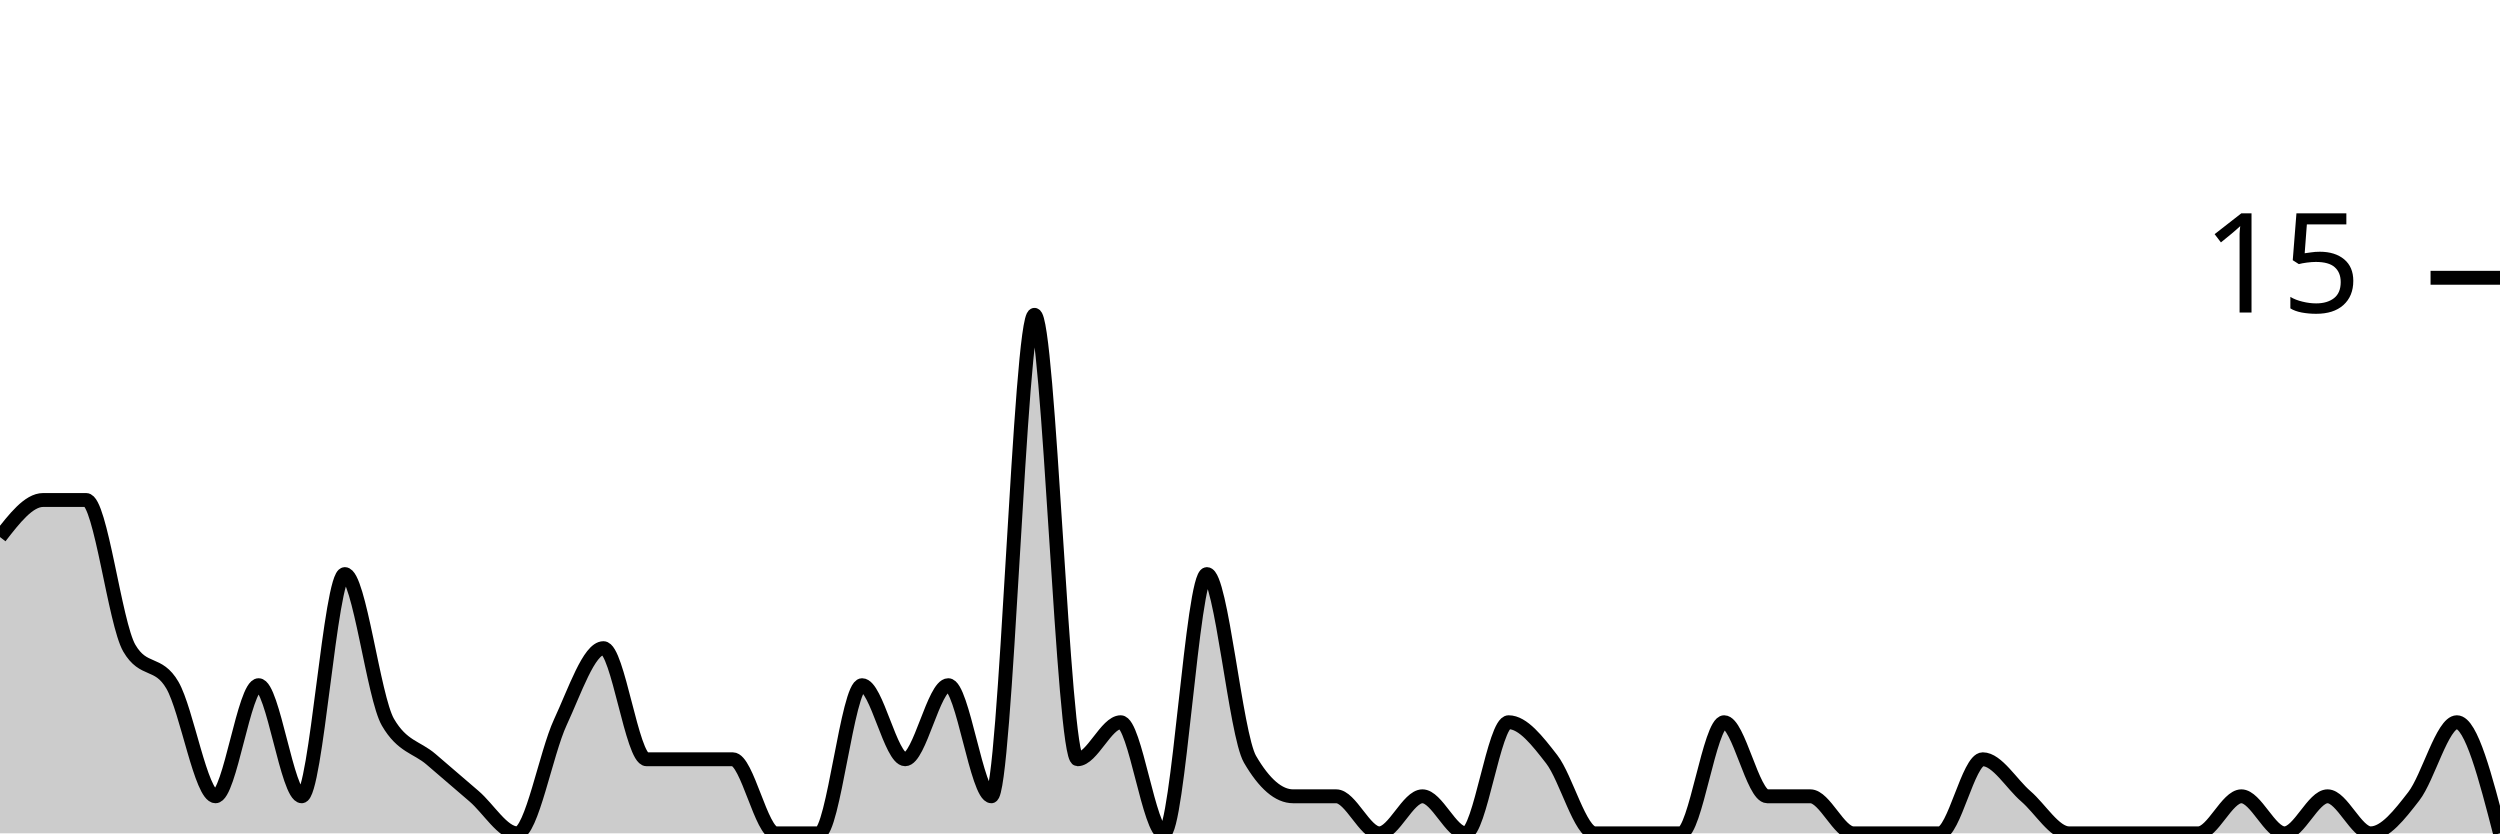
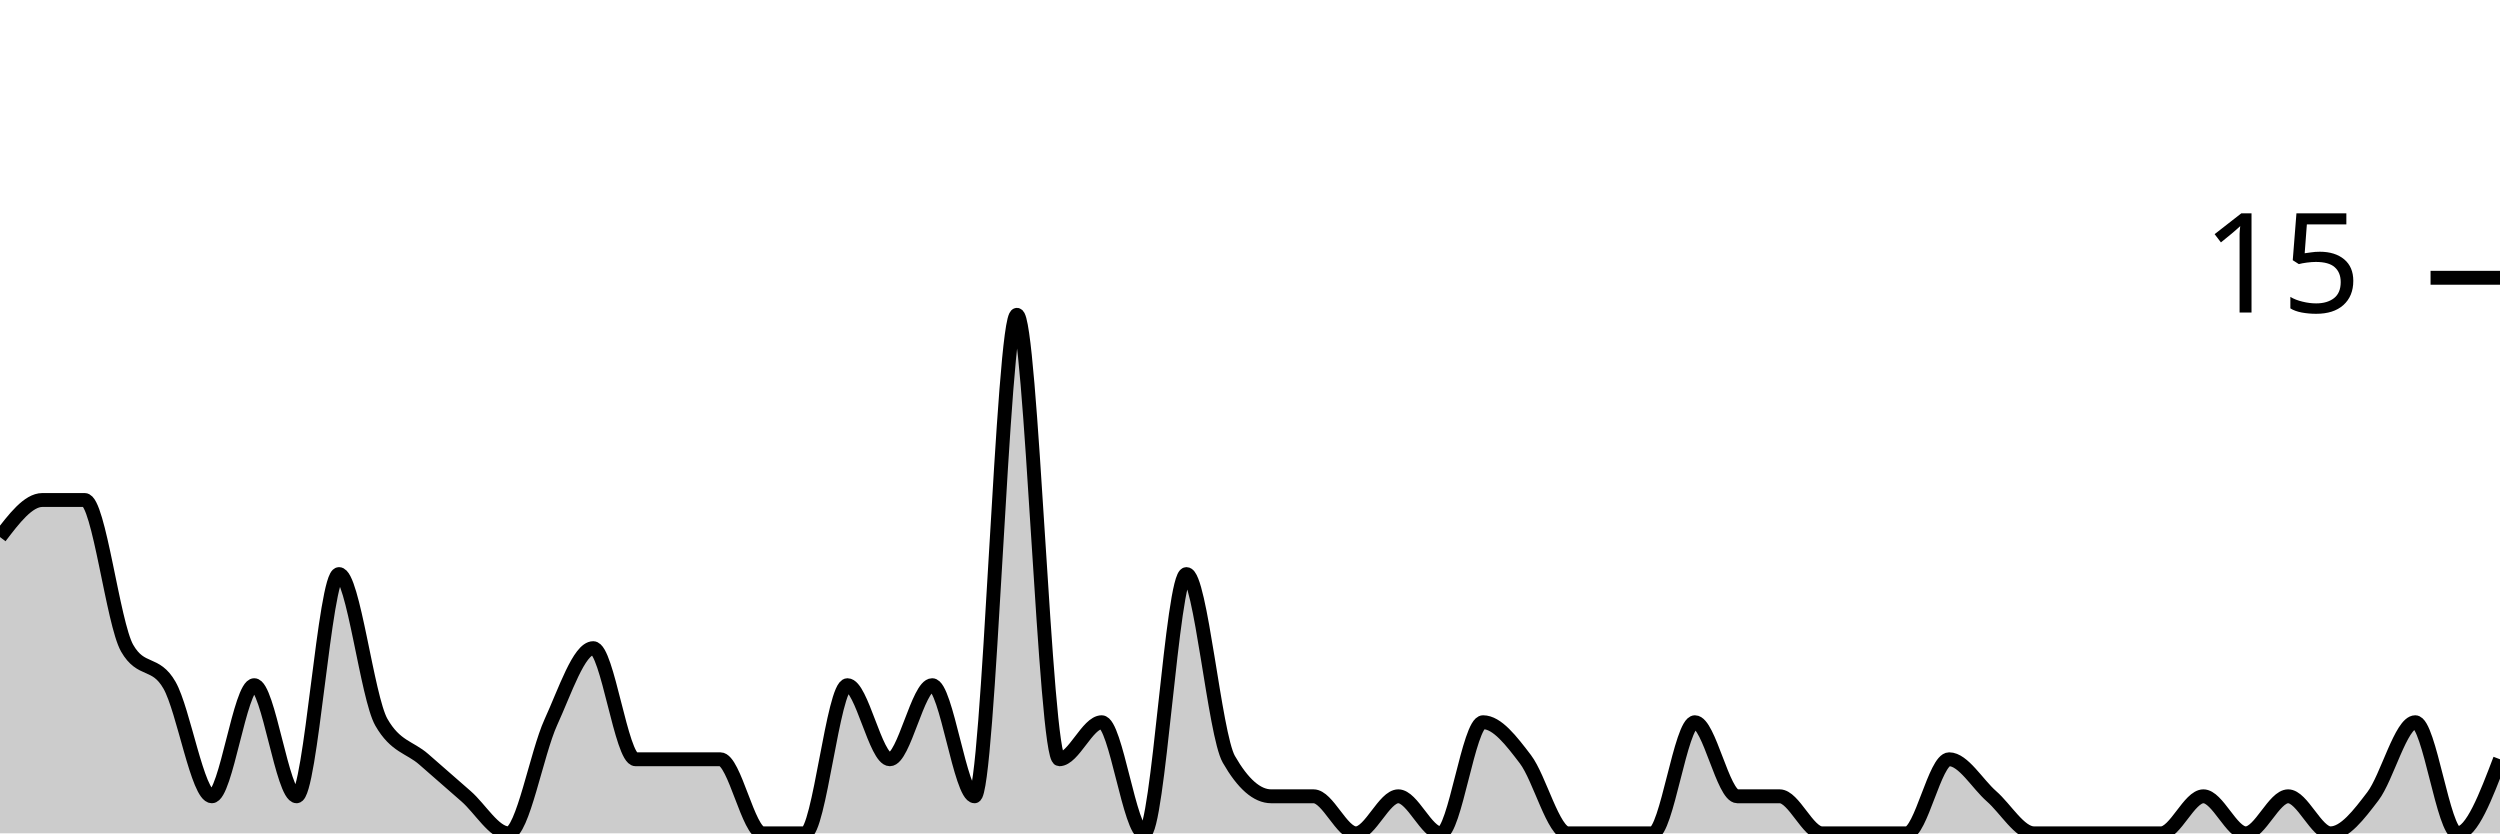
<svg xmlns="http://www.w3.org/2000/svg" viewBox="0 0 180 60">
  <g transform="translate(0,20)">
-     <path class="area" fill="rgba(0, 0, 0, 0.2)" d="M0,18.667C1.034,17.333,2.069,16,3.103,16C4.138,16,5.172,16,6.207,16C7.241,16,8.276,24.889,9.31,26.667C10.345,28.444,11.379,27.556,12.414,29.333C13.448,31.111,14.483,37.333,15.517,37.333C16.552,37.333,17.586,29.333,18.621,29.333C19.655,29.333,20.69,37.333,21.724,37.333C22.759,37.333,23.793,21.333,24.828,21.333C25.862,21.333,26.897,30.222,27.931,32C28.966,33.778,30,33.778,31.034,34.667C32.069,35.556,33.103,36.444,34.138,37.333C35.172,38.222,36.207,40,37.241,40C38.276,40,39.31,34.222,40.345,32C41.379,29.778,42.414,26.667,43.448,26.667C44.483,26.667,45.517,34.667,46.552,34.667C47.586,34.667,48.621,34.667,49.655,34.667C50.69,34.667,51.724,34.667,52.759,34.667C53.793,34.667,54.828,40,55.862,40C56.897,40,57.931,40,58.966,40C60,40,61.034,29.333,62.069,29.333C63.103,29.333,64.138,34.667,65.172,34.667C66.207,34.667,67.241,29.333,68.276,29.333C69.31,29.333,70.345,37.333,71.379,37.333C72.414,37.333,73.448,2.667,74.483,2.667C75.517,2.667,76.552,34.667,77.586,34.667C78.621,34.667,79.655,32,80.69,32C81.724,32,82.759,40,83.793,40C84.828,40,85.862,21.333,86.897,21.333C87.931,21.333,88.966,32.889,90,34.667C91.034,36.444,92.069,37.333,93.103,37.333C94.138,37.333,95.172,37.333,96.207,37.333C97.241,37.333,98.276,40,99.31,40C100.345,40,101.379,37.333,102.414,37.333C103.448,37.333,104.483,40,105.517,40C106.552,40,107.586,32,108.621,32C109.655,32,110.69,33.333,111.724,34.667C112.759,36,113.793,40,114.828,40C115.862,40,116.897,40,117.931,40C118.966,40,120,40,121.034,40C122.069,40,123.103,32,124.138,32C125.172,32,126.207,37.333,127.241,37.333C128.276,37.333,129.31,37.333,130.345,37.333C131.379,37.333,132.414,40,133.448,40C134.483,40,135.517,40,136.552,40C137.586,40,138.621,40,139.655,40C140.69,40,141.724,34.667,142.759,34.667C143.793,34.667,144.828,36.444,145.862,37.333C146.897,38.222,147.931,40,148.966,40C150,40,151.034,40,152.069,40C153.103,40,154.138,40,155.172,40C156.207,40,157.241,40,158.276,40C159.31,40,160.345,37.333,161.379,37.333C162.414,37.333,163.448,40,164.483,40C165.517,40,166.552,37.333,167.586,37.333C168.621,37.333,169.655,40,170.69,40C171.724,40,172.759,38.667,173.793,37.333C174.828,36,175.862,32,176.897,32C177.931,32,178.966,36,180,40L180,40C178.966,40,177.931,40,176.897,40C175.862,40,174.828,40,173.793,40C172.759,40,171.724,40,170.69,40C169.655,40,168.621,40,167.586,40C166.552,40,165.517,40,164.483,40C163.448,40,162.414,40,161.379,40C160.345,40,159.31,40,158.276,40C157.241,40,156.207,40,155.172,40C154.138,40,153.103,40,152.069,40C151.034,40,150,40,148.966,40C147.931,40,146.897,40,145.862,40C144.828,40,143.793,40,142.759,40C141.724,40,140.69,40,139.655,40C138.621,40,137.586,40,136.552,40C135.517,40,134.483,40,133.448,40C132.414,40,131.379,40,130.345,40C129.31,40,128.276,40,127.241,40C126.207,40,125.172,40,124.138,40C123.103,40,122.069,40,121.034,40C120,40,118.966,40,117.931,40C116.897,40,115.862,40,114.828,40C113.793,40,112.759,40,111.724,40C110.69,40,109.655,40,108.621,40C107.586,40,106.552,40,105.517,40C104.483,40,103.448,40,102.414,40C101.379,40,100.345,40,99.31,40C98.276,40,97.241,40,96.207,40C95.172,40,94.138,40,93.103,40C92.069,40,91.034,40,90,40C88.966,40,87.931,40,86.897,40C85.862,40,84.828,40,83.793,40C82.759,40,81.724,40,80.69,40C79.655,40,78.621,40,77.586,40C76.552,40,75.517,40,74.483,40C73.448,40,72.414,40,71.379,40C70.345,40,69.31,40,68.276,40C67.241,40,66.207,40,65.172,40C64.138,40,63.103,40,62.069,40C61.034,40,60,40,58.966,40C57.931,40,56.897,40,55.862,40C54.828,40,53.793,40,52.759,40C51.724,40,50.69,40,49.655,40C48.621,40,47.586,40,46.552,40C45.517,40,44.483,40,43.448,40C42.414,40,41.379,40,40.345,40C39.31,40,38.276,40,37.241,40C36.207,40,35.172,40,34.138,40C33.103,40,32.069,40,31.034,40C30,40,28.966,40,27.931,40C26.897,40,25.862,40,24.828,40C23.793,40,22.759,40,21.724,40C20.69,40,19.655,40,18.621,40C17.586,40,16.552,40,15.517,40C14.483,40,13.448,40,12.414,40C11.379,40,10.345,40,9.31,40C8.276,40,7.241,40,6.207,40C5.172,40,4.138,40,3.103,40C2.069,40,1.034,40,0,40Z" />
-     <path class="line" stroke="black" fill="none" d="M0,18.667C1.034,17.333,2.069,16,3.103,16C4.138,16,5.172,16,6.207,16C7.241,16,8.276,24.889,9.31,26.667C10.345,28.444,11.379,27.556,12.414,29.333C13.448,31.111,14.483,37.333,15.517,37.333C16.552,37.333,17.586,29.333,18.621,29.333C19.655,29.333,20.69,37.333,21.724,37.333C22.759,37.333,23.793,21.333,24.828,21.333C25.862,21.333,26.897,30.222,27.931,32C28.966,33.778,30,33.778,31.034,34.667C32.069,35.556,33.103,36.444,34.138,37.333C35.172,38.222,36.207,40,37.241,40C38.276,40,39.31,34.222,40.345,32C41.379,29.778,42.414,26.667,43.448,26.667C44.483,26.667,45.517,34.667,46.552,34.667C47.586,34.667,48.621,34.667,49.655,34.667C50.69,34.667,51.724,34.667,52.759,34.667C53.793,34.667,54.828,40,55.862,40C56.897,40,57.931,40,58.966,40C60,40,61.034,29.333,62.069,29.333C63.103,29.333,64.138,34.667,65.172,34.667C66.207,34.667,67.241,29.333,68.276,29.333C69.31,29.333,70.345,37.333,71.379,37.333C72.414,37.333,73.448,2.667,74.483,2.667C75.517,2.667,76.552,34.667,77.586,34.667C78.621,34.667,79.655,32,80.69,32C81.724,32,82.759,40,83.793,40C84.828,40,85.862,21.333,86.897,21.333C87.931,21.333,88.966,32.889,90,34.667C91.034,36.444,92.069,37.333,93.103,37.333C94.138,37.333,95.172,37.333,96.207,37.333C97.241,37.333,98.276,40,99.31,40C100.345,40,101.379,37.333,102.414,37.333C103.448,37.333,104.483,40,105.517,40C106.552,40,107.586,32,108.621,32C109.655,32,110.69,33.333,111.724,34.667C112.759,36,113.793,40,114.828,40C115.862,40,116.897,40,117.931,40C118.966,40,120,40,121.034,40C122.069,40,123.103,32,124.138,32C125.172,32,126.207,37.333,127.241,37.333C128.276,37.333,129.31,37.333,130.345,37.333C131.379,37.333,132.414,40,133.448,40C134.483,40,135.517,40,136.552,40C137.586,40,138.621,40,139.655,40C140.69,40,141.724,34.667,142.759,34.667C143.793,34.667,144.828,36.444,145.862,37.333C146.897,38.222,147.931,40,148.966,40C150,40,151.034,40,152.069,40C153.103,40,154.138,40,155.172,40C156.207,40,157.241,40,158.276,40C159.31,40,160.345,37.333,161.379,37.333C162.414,37.333,163.448,40,164.483,40C165.517,40,166.552,37.333,167.586,37.333C168.621,37.333,169.655,40,170.69,40C171.724,40,172.759,38.667,173.793,37.333C174.828,36,175.862,32,176.897,32C177.931,32,178.966,36,180,40" />
+     <path class="area" fill="rgba(0, 0, 0, 0.2)" d="M0,18.667C1.017,17.333,2.034,16,3.051,16C4.068,16,5.085,16,6.102,16C7.119,16,8.136,24.889,9.153,26.667C10.169,28.444,11.186,27.556,12.203,29.333C13.22,31.111,14.237,37.333,15.254,37.333C16.271,37.333,17.288,29.333,18.305,29.333C19.322,29.333,20.339,37.333,21.356,37.333C22.373,37.333,23.39,21.333,24.407,21.333C25.424,21.333,26.441,30.222,27.458,32C28.475,33.778,29.492,33.778,30.508,34.667C31.525,35.556,32.542,36.444,33.559,37.333C34.576,38.222,35.593,40,36.61,40C37.627,40,38.644,34.222,39.661,32C40.678,29.778,41.695,26.667,42.712,26.667C43.729,26.667,44.746,34.667,45.763,34.667C46.78,34.667,47.797,34.667,48.814,34.667C49.831,34.667,50.847,34.667,51.864,34.667C52.881,34.667,53.898,40,54.915,40C55.932,40,56.949,40,57.966,40C58.983,40,60,29.333,61.017,29.333C62.034,29.333,63.051,34.667,64.068,34.667C65.085,34.667,66.102,29.333,67.119,29.333C68.136,29.333,69.153,37.333,70.169,37.333C71.186,37.333,72.203,2.667,73.22,2.667C74.237,2.667,75.254,34.667,76.271,34.667C77.288,34.667,78.305,32,79.322,32C80.339,32,81.356,40,82.373,40C83.39,40,84.407,21.333,85.424,21.333C86.441,21.333,87.458,32.889,88.475,34.667C89.492,36.444,90.508,37.333,91.525,37.333C92.542,37.333,93.559,37.333,94.576,37.333C95.593,37.333,96.61,40,97.627,40C98.644,40,99.661,37.333,100.678,37.333C101.695,37.333,102.712,40,103.729,40C104.746,40,105.763,32,106.78,32C107.797,32,108.814,33.333,109.831,34.667C110.847,36,111.864,40,112.881,40C113.898,40,114.915,40,115.932,40C116.949,40,117.966,40,118.983,40C120,40,121.017,32,122.034,32C123.051,32,124.068,37.333,125.085,37.333C126.102,37.333,127.119,37.333,128.136,37.333C129.153,37.333,130.169,40,131.186,40C132.203,40,133.22,40,134.237,40C135.254,40,136.271,40,137.288,40C138.305,40,139.322,34.667,140.339,34.667C141.356,34.667,142.373,36.444,143.39,37.333C144.407,38.222,145.424,40,146.441,40C147.458,40,148.475,40,149.492,40C150.508,40,151.525,40,152.542,40C153.559,40,154.576,40,155.593,40C156.61,40,157.627,37.333,158.644,37.333C159.661,37.333,160.678,40,161.695,40C162.712,40,163.729,37.333,164.746,37.333C165.763,37.333,166.78,40,167.797,40C168.814,40,169.831,38.667,170.847,37.333C171.864,36,172.881,32,173.898,32C174.915,32,175.932,40,176.949,40C177.966,40,178.983,37.333,180,34.667L180,40C178.983,40,177.966,40,176.949,40C175.932,40,174.915,40,173.898,40C172.881,40,171.864,40,170.847,40C169.831,40,168.814,40,167.797,40C166.78,40,165.763,40,164.746,40C163.729,40,162.712,40,161.695,40C160.678,40,159.661,40,158.644,40C157.627,40,156.61,40,155.593,40C154.576,40,153.559,40,152.542,40C151.525,40,150.508,40,149.492,40C148.475,40,147.458,40,146.441,40C145.424,40,144.407,40,143.39,40C142.373,40,141.356,40,140.339,40C139.322,40,138.305,40,137.288,40C136.271,40,135.254,40,134.237,40C133.22,40,132.203,40,131.186,40C130.169,40,129.153,40,128.136,40C127.119,40,126.102,40,125.085,40C124.068,40,123.051,40,122.034,40C121.017,40,120,40,118.983,40C117.966,40,116.949,40,115.932,40C114.915,40,113.898,40,112.881,40C111.864,40,110.847,40,109.831,40C108.814,40,107.797,40,106.78,40C105.763,40,104.746,40,103.729,40C102.712,40,101.695,40,100.678,40C99.661,40,98.644,40,97.627,40C96.61,40,95.593,40,94.576,40C93.559,40,92.542,40,91.525,40C90.508,40,89.492,40,88.475,40C87.458,40,86.441,40,85.424,40C84.407,40,83.39,40,82.373,40C81.356,40,80.339,40,79.322,40C78.305,40,77.288,40,76.271,40C75.254,40,74.237,40,73.22,40C72.203,40,71.186,40,70.169,40C69.153,40,68.136,40,67.119,40C66.102,40,65.085,40,64.068,40C63.051,40,62.034,40,61.017,40C60,40,58.983,40,57.966,40C56.949,40,55.932,40,54.915,40C53.898,40,52.881,40,51.864,40C50.847,40,49.831,40,48.814,40C47.797,40,46.78,40,45.763,40C44.746,40,43.729,40,42.712,40C41.695,40,40.678,40,39.661,40C38.644,40,37.627,40,36.61,40C35.593,40,34.576,40,33.559,40C32.542,40,31.525,40,30.508,40C29.492,40,28.475,40,27.458,40C26.441,40,25.424,40,24.407,40C23.39,40,22.373,40,21.356,40C20.339,40,19.322,40,18.305,40C17.288,40,16.271,40,15.254,40C14.237,40,13.22,40,12.203,40C11.186,40,10.169,40,9.153,40C8.136,40,7.119,40,6.102,40C5.085,40,4.068,40,3.051,40C2.034,40,1.017,40,0,40Z" />
+     <path class="line" stroke="black" fill="none" d="M0,18.667C1.017,17.333,2.034,16,3.051,16C4.068,16,5.085,16,6.102,16C7.119,16,8.136,24.889,9.153,26.667C10.169,28.444,11.186,27.556,12.203,29.333C13.22,31.111,14.237,37.333,15.254,37.333C16.271,37.333,17.288,29.333,18.305,29.333C19.322,29.333,20.339,37.333,21.356,37.333C22.373,37.333,23.39,21.333,24.407,21.333C25.424,21.333,26.441,30.222,27.458,32C28.475,33.778,29.492,33.778,30.508,34.667C31.525,35.556,32.542,36.444,33.559,37.333C34.576,38.222,35.593,40,36.61,40C37.627,40,38.644,34.222,39.661,32C40.678,29.778,41.695,26.667,42.712,26.667C43.729,26.667,44.746,34.667,45.763,34.667C46.78,34.667,47.797,34.667,48.814,34.667C49.831,34.667,50.847,34.667,51.864,34.667C52.881,34.667,53.898,40,54.915,40C55.932,40,56.949,40,57.966,40C58.983,40,60,29.333,61.017,29.333C62.034,29.333,63.051,34.667,64.068,34.667C65.085,34.667,66.102,29.333,67.119,29.333C68.136,29.333,69.153,37.333,70.169,37.333C71.186,37.333,72.203,2.667,73.22,2.667C74.237,2.667,75.254,34.667,76.271,34.667C77.288,34.667,78.305,32,79.322,32C80.339,32,81.356,40,82.373,40C83.39,40,84.407,21.333,85.424,21.333C86.441,21.333,87.458,32.889,88.475,34.667C89.492,36.444,90.508,37.333,91.525,37.333C92.542,37.333,93.559,37.333,94.576,37.333C95.593,37.333,96.61,40,97.627,40C98.644,40,99.661,37.333,100.678,37.333C101.695,37.333,102.712,40,103.729,40C104.746,40,105.763,32,106.78,32C107.797,32,108.814,33.333,109.831,34.667C110.847,36,111.864,40,112.881,40C113.898,40,114.915,40,115.932,40C116.949,40,117.966,40,118.983,40C120,40,121.017,32,122.034,32C123.051,32,124.068,37.333,125.085,37.333C126.102,37.333,127.119,37.333,128.136,37.333C129.153,37.333,130.169,40,131.186,40C132.203,40,133.22,40,134.237,40C135.254,40,136.271,40,137.288,40C138.305,40,139.322,34.667,140.339,34.667C141.356,34.667,142.373,36.444,143.39,37.333C144.407,38.222,145.424,40,146.441,40C147.458,40,148.475,40,149.492,40C150.508,40,151.525,40,152.542,40C153.559,40,154.576,40,155.593,40C156.61,40,157.627,37.333,158.644,37.333C159.661,37.333,160.678,40,161.695,40C162.712,40,163.729,37.333,164.746,37.333C165.763,37.333,166.78,40,167.797,40C168.814,40,169.831,38.667,170.847,37.333C171.864,36,172.881,32,173.898,32C174.915,32,175.932,40,176.949,40C177.966,40,178.983,37.333,180,34.667" />
    <path class="axis-ceiling" stroke-width="1" stroke="black" fill="none" d="M175,0L180,0" />
    <text class="axis-ceiling-label" font-family="sans-serif" text-anchor="end" font-size="10px" x="170" y="2.5">15</text>
  </g>
</svg>
